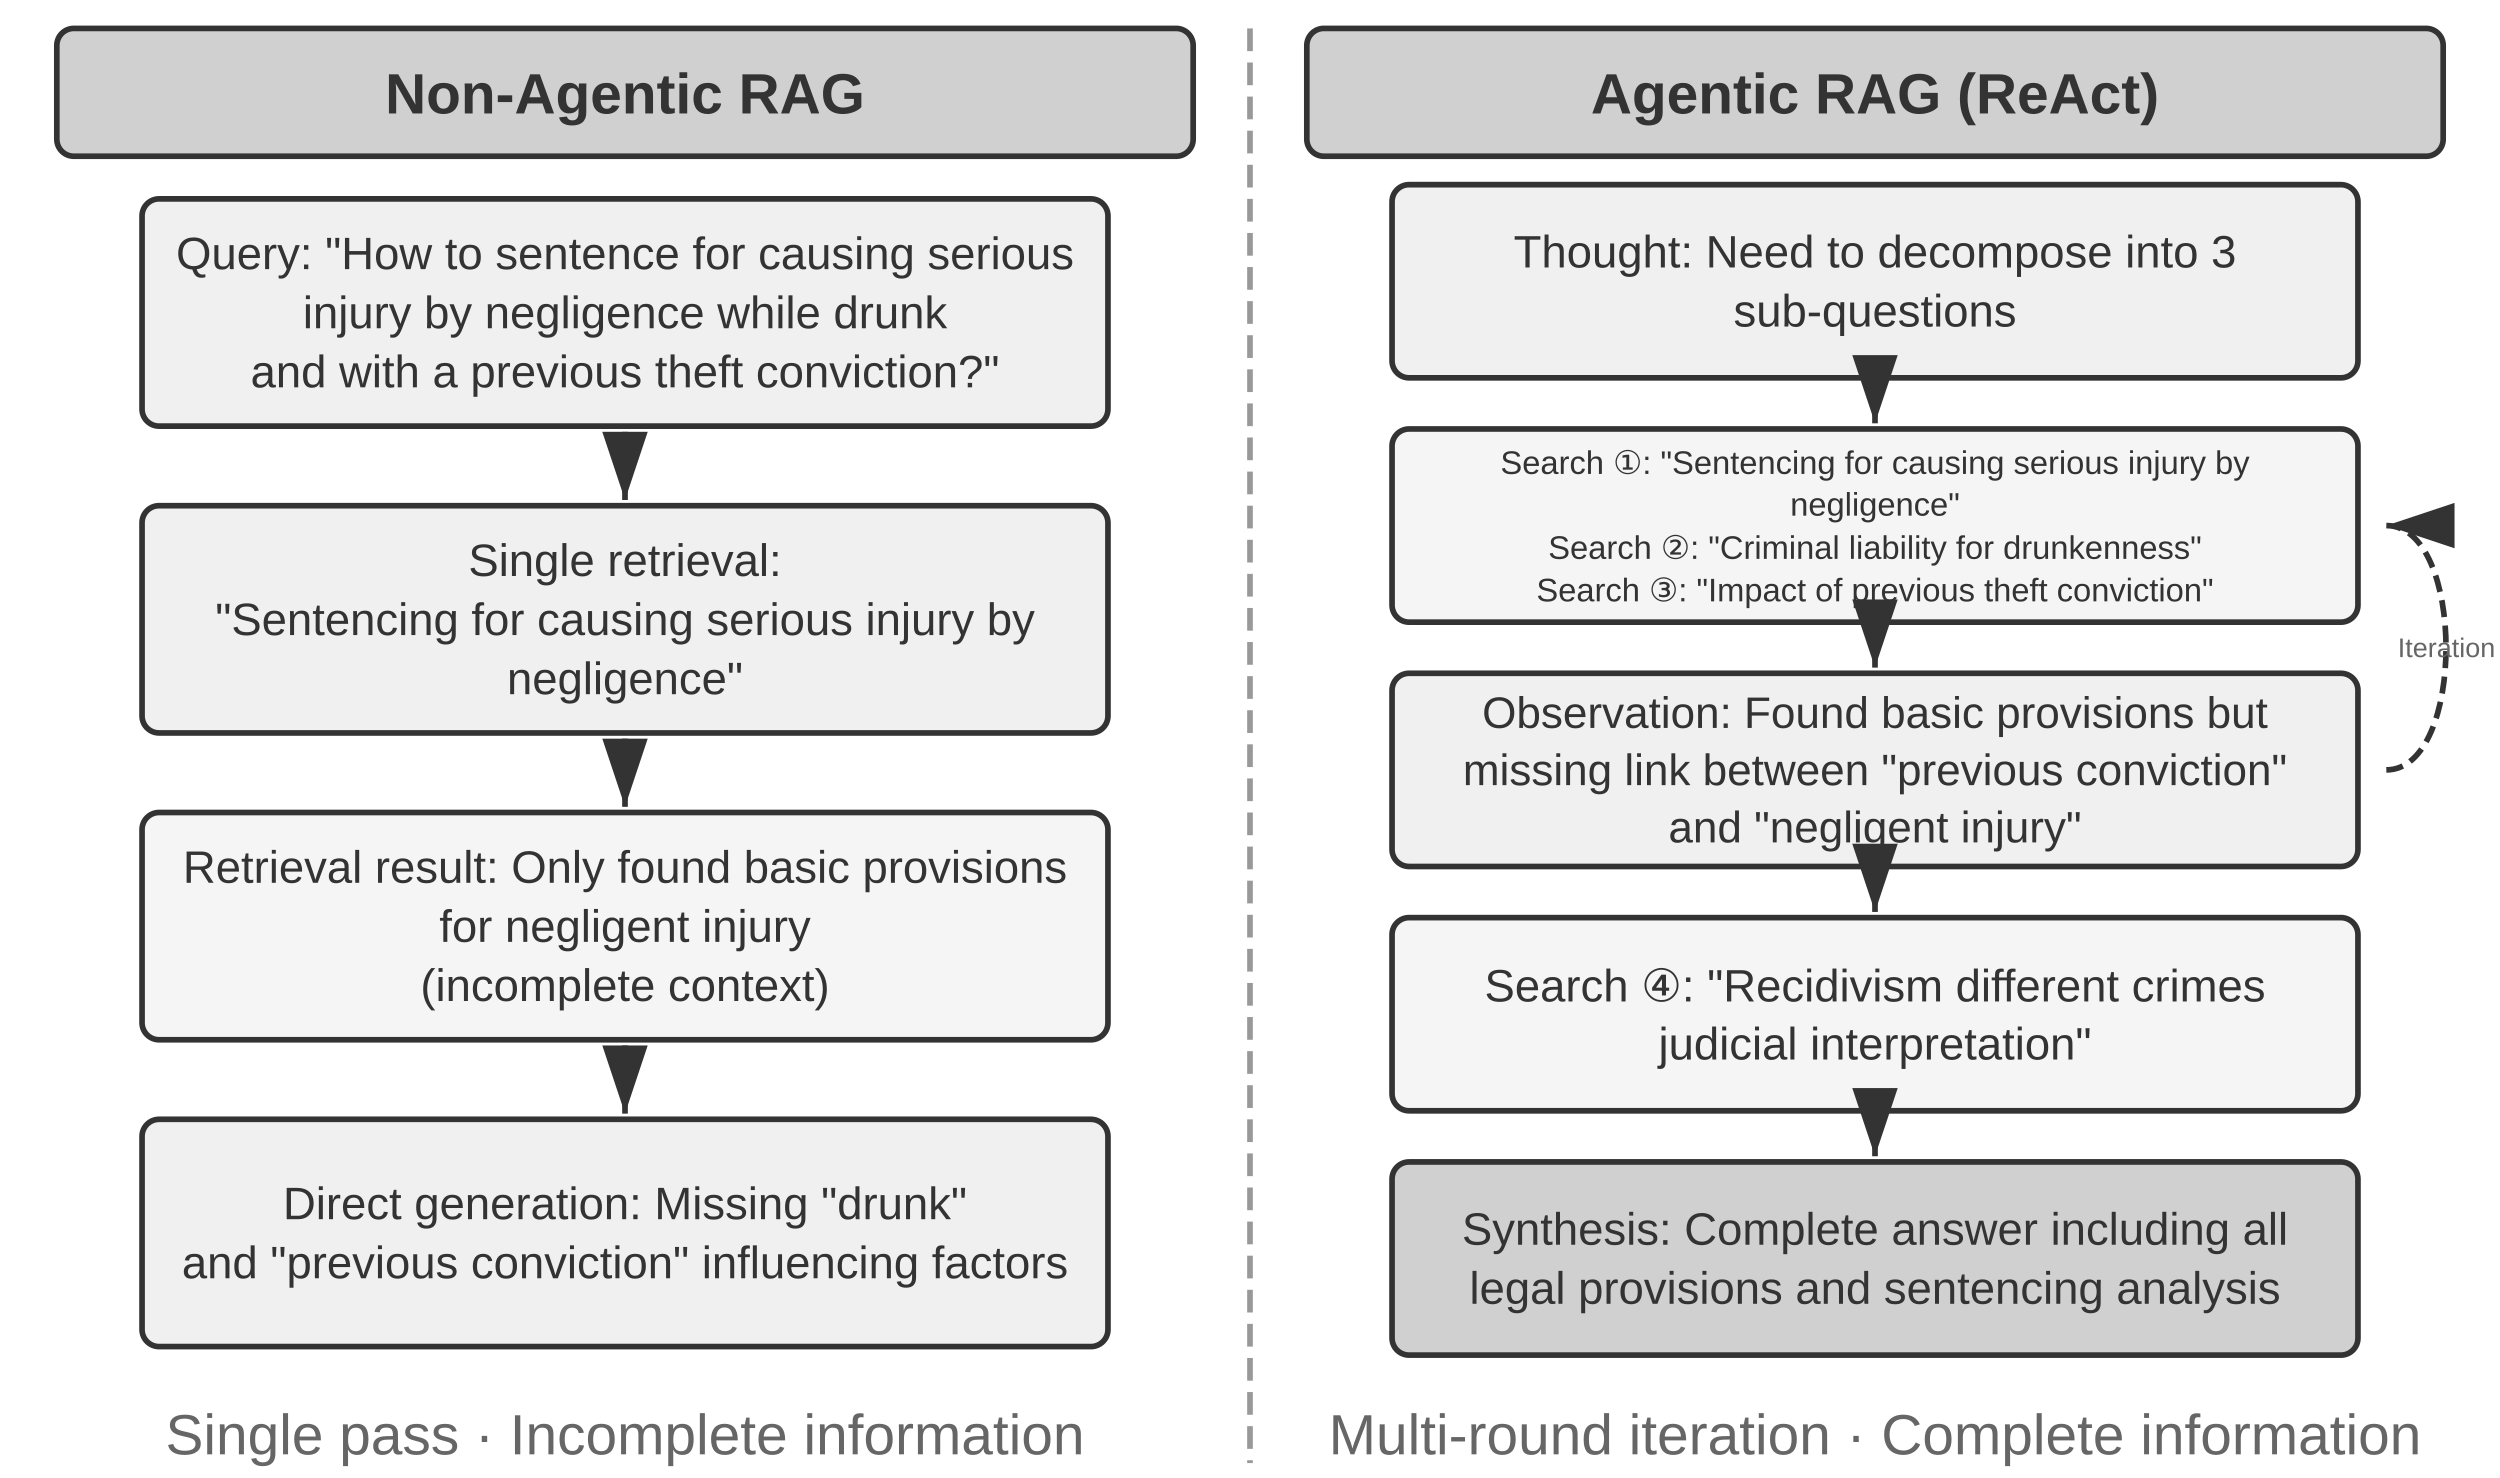
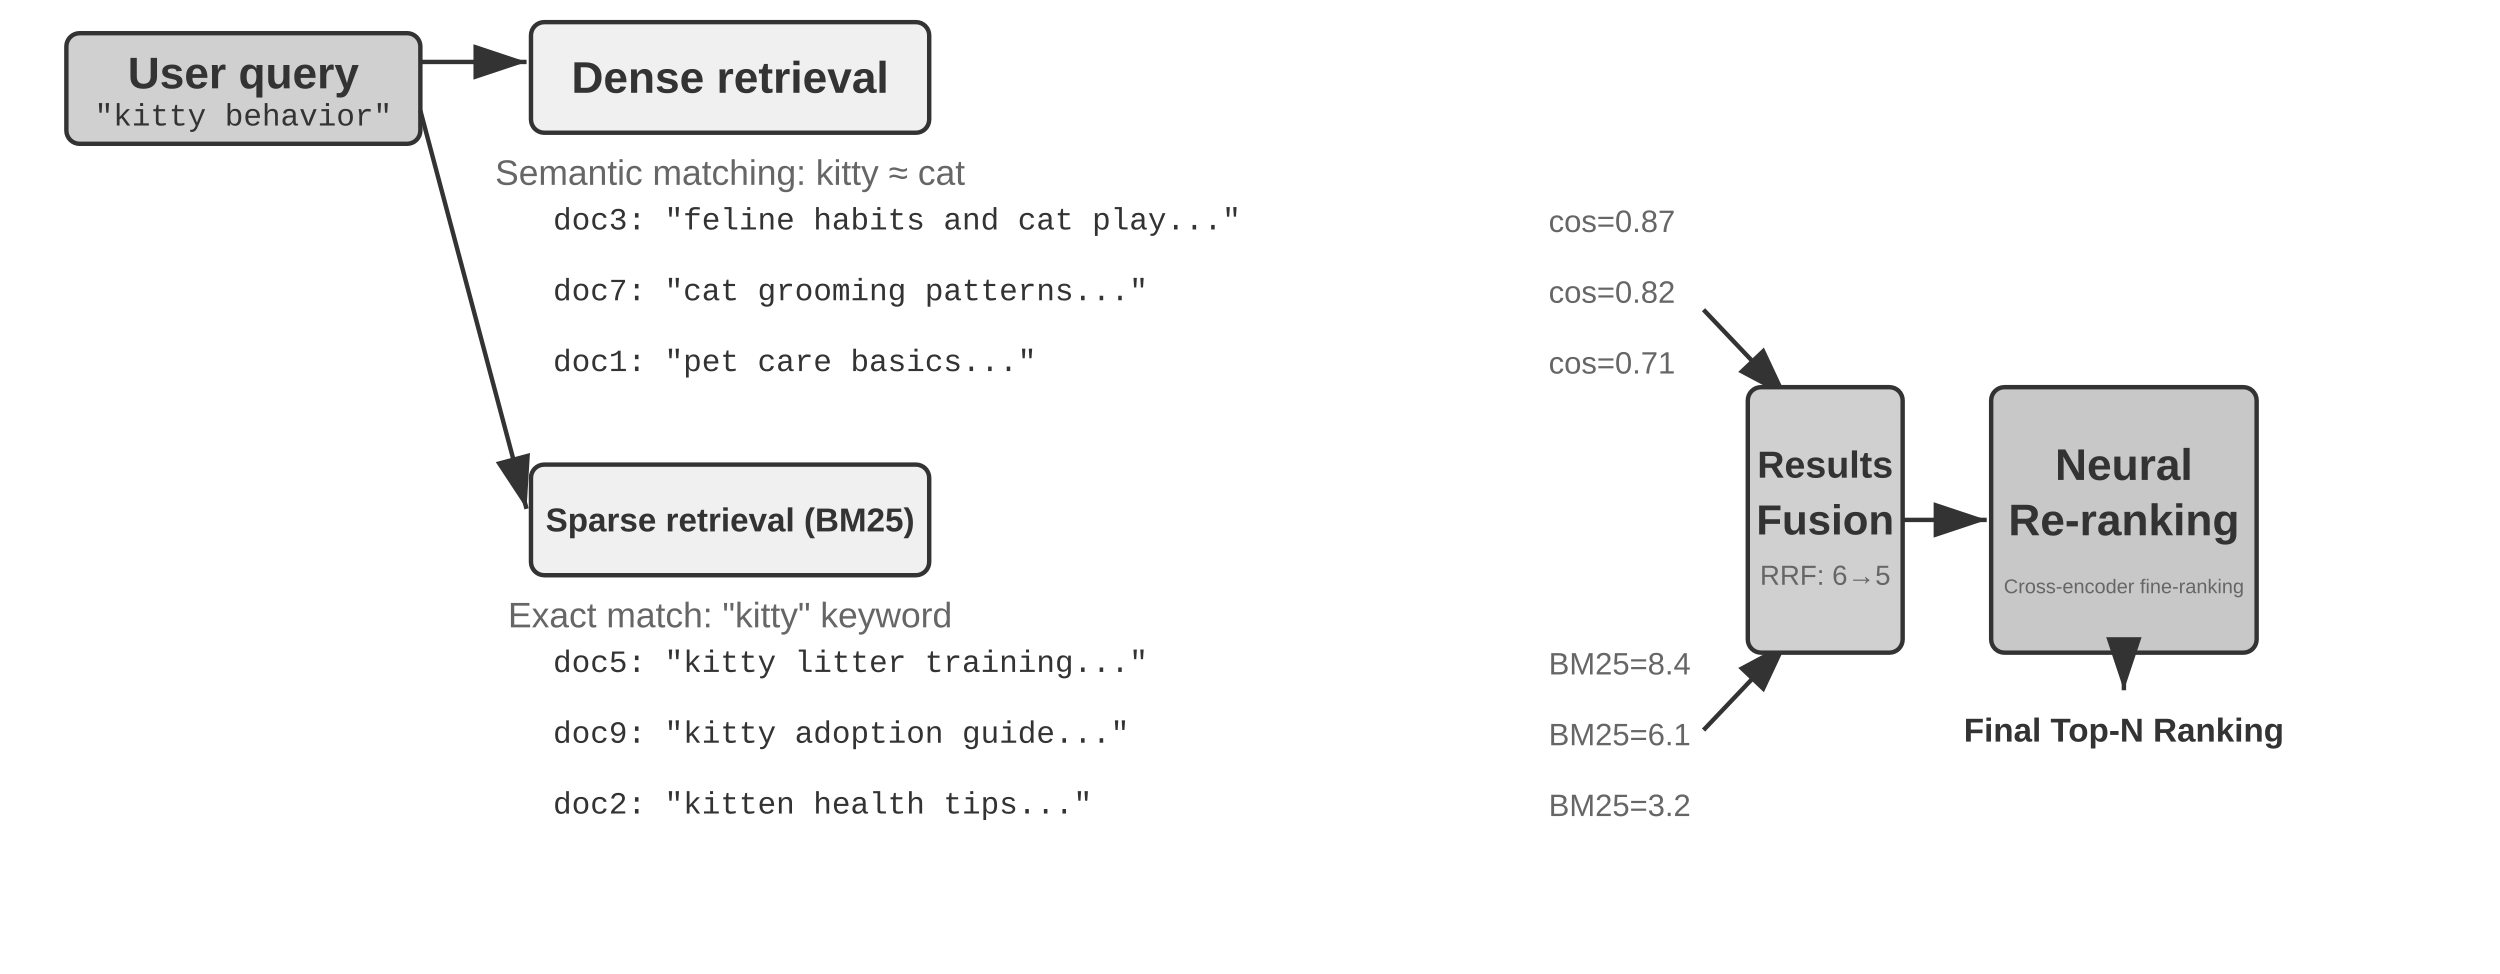
- <svg xmlns="http://www.w3.org/2000/svg" viewBox="0 40 880 520" width="880" height="520" style="background:#ffffff">
+ <svg xmlns="http://www.w3.org/2000/svg" viewBox="0 40 1130 440" width="1130" height="440" style="background:#ffffff">
  <defs>
    <marker id="ah" markerWidth="12" markerHeight="8" refX="12" refY="4" orient="auto">
      <polygon points="0 0, 12 4, 0 8" fill="#333333" />
    </marker>
    <marker id="ah-light" markerWidth="12" markerHeight="8" refX="12" refY="4" orient="auto">
      <polygon points="0 0, 12 4, 0 8" fill="#999999" />
    </marker>
  </defs>
-   <rect x="20" y="50" width="400" height="45" rx="6" fill="#d0d0d0" stroke="#333333" stroke-width="2" />
-   <text x="220.0" y="73" font-family="Arial, 'Helvetica Neue', Helvetica, 'PingFang SC', 'Microsoft YaHei', sans-serif" font-size="20" fill="#333333" text-anchor="middle" dominant-baseline="central" font-weight="bold">Non-Agentic RAG</text>
-   <rect x="50" y="110" width="340" height="80" rx="6" fill="#f0f0f0" stroke="#333333" stroke-width="2" />
-   <text x="220.0" y="129.2" font-family="Arial, 'Helvetica Neue', Helvetica, 'PingFang SC', 'Microsoft YaHei', sans-serif" font-size="16" fill="#333333" text-anchor="middle" dominant-baseline="central" font-weight="normal">Query: "How to sentence for causing serious</text>
-   <text x="220.0" y="150.0" font-family="Arial, 'Helvetica Neue', Helvetica, 'PingFang SC', 'Microsoft YaHei', sans-serif" font-size="16" fill="#333333" text-anchor="middle" dominant-baseline="central" font-weight="normal">injury by negligence while drunk</text>
-   <text x="220.0" y="170.8" font-family="Arial, 'Helvetica Neue', Helvetica, 'PingFang SC', 'Microsoft YaHei', sans-serif" font-size="16" fill="#333333" text-anchor="middle" dominant-baseline="central" font-weight="normal">and with a previous theft conviction?"</text>
-   <rect x="50" y="218" width="340" height="80" rx="6" fill="#f0f0f0" stroke="#333333" stroke-width="2" />
-   <text x="220.0" y="237.2" font-family="Arial, 'Helvetica Neue', Helvetica, 'PingFang SC', 'Microsoft YaHei', sans-serif" font-size="16" fill="#333333" text-anchor="middle" dominant-baseline="central" font-weight="normal">Single retrieval:</text>
-   <text x="220.0" y="258.0" font-family="Arial, 'Helvetica Neue', Helvetica, 'PingFang SC', 'Microsoft YaHei', sans-serif" font-size="16" fill="#333333" text-anchor="middle" dominant-baseline="central" font-weight="normal">"Sentencing for causing serious injury by</text>
-   <text x="220.0" y="278.8" font-family="Arial, 'Helvetica Neue', Helvetica, 'PingFang SC', 'Microsoft YaHei', sans-serif" font-size="16" fill="#333333" text-anchor="middle" dominant-baseline="central" font-weight="normal">negligence"</text>
-   <line x1="220" y1="192" x2="220" y2="216" stroke="#333333" stroke-width="2" marker-end="url(#ah)" />
-   <rect x="50" y="326" width="340" height="80" rx="6" fill="#f5f5f5" stroke="#333333" stroke-width="2" />
-   <text x="220.0" y="345.2" font-family="Arial, 'Helvetica Neue', Helvetica, 'PingFang SC', 'Microsoft YaHei', sans-serif" font-size="16" fill="#333333" text-anchor="middle" dominant-baseline="central" font-weight="normal">Retrieval result: Only found basic provisions</text>
-   <text x="220.0" y="366.0" font-family="Arial, 'Helvetica Neue', Helvetica, 'PingFang SC', 'Microsoft YaHei', sans-serif" font-size="16" fill="#333333" text-anchor="middle" dominant-baseline="central" font-weight="normal">for negligent injury</text>
-   <text x="220.0" y="386.8" font-family="Arial, 'Helvetica Neue', Helvetica, 'PingFang SC', 'Microsoft YaHei', sans-serif" font-size="16" fill="#333333" text-anchor="middle" dominant-baseline="central" font-weight="normal"> (incomplete context)</text>
-   <line x1="220" y1="300" x2="220" y2="324" stroke="#333333" stroke-width="2" marker-end="url(#ah)" />
-   <rect x="50" y="434" width="340" height="80" rx="6" fill="#f0f0f0" stroke="#333333" stroke-width="2" />
-   <text x="220.0" y="463.6" font-family="Arial, 'Helvetica Neue', Helvetica, 'PingFang SC', 'Microsoft YaHei', sans-serif" font-size="16" fill="#333333" text-anchor="middle" dominant-baseline="central" font-weight="normal">Direct generation: Missing "drunk"</text>
-   <text x="220.0" y="484.4" font-family="Arial, 'Helvetica Neue', Helvetica, 'PingFang SC', 'Microsoft YaHei', sans-serif" font-size="16" fill="#333333" text-anchor="middle" dominant-baseline="central" font-weight="normal">and "previous conviction" influencing factors</text>
-   <line x1="220" y1="408" x2="220" y2="432" stroke="#333333" stroke-width="2" marker-end="url(#ah)" />
-   <text x="220.0" y="545" font-family="Arial, 'Helvetica Neue', Helvetica, 'PingFang SC', 'Microsoft YaHei', sans-serif" font-size="20" fill="#666666" text-anchor="middle" dominant-baseline="central" font-weight="normal">Single pass · Incomplete information</text>
-   <line x1="440" y1="50" x2="440" y2="555" stroke="#999999" stroke-width="2" stroke-dasharray="8,4" />
-   <rect x="460" y="50" width="400" height="45" rx="6" fill="#d0d0d0" stroke="#333333" stroke-width="2" />
-   <text x="660.0" y="73" font-family="Arial, 'Helvetica Neue', Helvetica, 'PingFang SC', 'Microsoft YaHei', sans-serif" font-size="20" fill="#333333" text-anchor="middle" dominant-baseline="central" font-weight="bold">Agentic RAG (ReAct)</text>
-   <rect x="490" y="105" width="340" height="68" rx="6" fill="#f0f0f0" stroke="#333333" stroke-width="2" />
-   <text x="660.0" y="128.6" font-family="Arial, 'Helvetica Neue', Helvetica, 'PingFang SC', 'Microsoft YaHei', sans-serif" font-size="16" fill="#333333" text-anchor="middle" dominant-baseline="central" font-weight="normal">Thought: Need to decompose into 3</text>
-   <text x="660.0" y="149.4" font-family="Arial, 'Helvetica Neue', Helvetica, 'PingFang SC', 'Microsoft YaHei', sans-serif" font-size="16" fill="#333333" text-anchor="middle" dominant-baseline="central" font-weight="normal">sub-questions</text>
-   <rect x="490" y="191" width="340" height="68" rx="6" fill="#f5f5f5" stroke="#333333" stroke-width="2" />
-   <text x="660.0" y="202.575" font-family="Arial, 'Helvetica Neue', Helvetica, 'PingFang SC', 'Microsoft YaHei', sans-serif" font-size="11.5" fill="#333333" text-anchor="middle" dominant-baseline="central" font-weight="normal">Search ①: "Sentencing for causing serious injury by</text>
-   <text x="660.0" y="217.525" font-family="Arial, 'Helvetica Neue', Helvetica, 'PingFang SC', 'Microsoft YaHei', sans-serif" font-size="11.5" fill="#333333" text-anchor="middle" dominant-baseline="central" font-weight="normal">negligence"</text>
-   <text x="660.0" y="232.475" font-family="Arial, 'Helvetica Neue', Helvetica, 'PingFang SC', 'Microsoft YaHei', sans-serif" font-size="11.5" fill="#333333" text-anchor="middle" dominant-baseline="central" font-weight="normal">Search ②: "Criminal liability for drunkenness"</text>
-   <text x="660.0" y="247.425" font-family="Arial, 'Helvetica Neue', Helvetica, 'PingFang SC', 'Microsoft YaHei', sans-serif" font-size="11.5" fill="#333333" text-anchor="middle" dominant-baseline="central" font-weight="normal">Search ③: "Impact of previous theft conviction"</text>
-   <line x1="660" y1="175" x2="660" y2="189" stroke="#333333" stroke-width="2" marker-end="url(#ah)" />
-   <rect x="490" y="277" width="340" height="68" rx="6" fill="#f0f0f0" stroke="#333333" stroke-width="2" />
-   <text x="660.0" y="290.85" font-family="Arial, 'Helvetica Neue', Helvetica, 'PingFang SC', 'Microsoft YaHei', sans-serif" font-size="15.5" fill="#333333" text-anchor="middle" dominant-baseline="central" font-weight="normal">Observation: Found basic provisions but</text>
-   <text x="660.0" y="311.0" font-family="Arial, 'Helvetica Neue', Helvetica, 'PingFang SC', 'Microsoft YaHei', sans-serif" font-size="15.5" fill="#333333" text-anchor="middle" dominant-baseline="central" font-weight="normal">missing link between "previous conviction"</text>
-   <text x="660.0" y="331.15" font-family="Arial, 'Helvetica Neue', Helvetica, 'PingFang SC', 'Microsoft YaHei', sans-serif" font-size="15.5" fill="#333333" text-anchor="middle" dominant-baseline="central" font-weight="normal">and "negligent injury"</text>
-   <line x1="660" y1="261" x2="660" y2="275" stroke="#333333" stroke-width="2" marker-end="url(#ah)" />
-   <rect x="490" y="363" width="340" height="68" rx="6" fill="#f5f5f5" stroke="#333333" stroke-width="2" />
-   <text x="660.0" y="386.6" font-family="Arial, 'Helvetica Neue', Helvetica, 'PingFang SC', 'Microsoft YaHei', sans-serif" font-size="16" fill="#333333" text-anchor="middle" dominant-baseline="central" font-weight="normal">Search ④: "Recidivism different crimes</text>
-   <text x="660.0" y="407.4" font-family="Arial, 'Helvetica Neue', Helvetica, 'PingFang SC', 'Microsoft YaHei', sans-serif" font-size="16" fill="#333333" text-anchor="middle" dominant-baseline="central" font-weight="normal">judicial interpretation"</text>
-   <line x1="660" y1="347" x2="660" y2="361" stroke="#333333" stroke-width="2" marker-end="url(#ah)" />
-   <rect x="490" y="449" width="340" height="68" rx="6" fill="#d0d0d0" stroke="#333333" stroke-width="2" />
-   <text x="660.0" y="472.6" font-family="Arial, 'Helvetica Neue', Helvetica, 'PingFang SC', 'Microsoft YaHei', sans-serif" font-size="16" fill="#333333" text-anchor="middle" dominant-baseline="central" font-weight="normal">Synthesis: Complete answer including all</text>
-   <text x="660.0" y="493.4" font-family="Arial, 'Helvetica Neue', Helvetica, 'PingFang SC', 'Microsoft YaHei', sans-serif" font-size="16" fill="#333333" text-anchor="middle" dominant-baseline="central" font-weight="normal">legal provisions and sentencing analysis</text>
-   <line x1="660" y1="433" x2="660" y2="447" stroke="#333333" stroke-width="2" marker-end="url(#ah)" />
-   <path d="M 840,311 C 868,311 868,225 840,225" fill="none" stroke="#333333" stroke-width="2" stroke-dasharray="6,3" marker-end="url(#ah)" />
-   <text x="844" y="268.0" font-family="Arial, 'Helvetica Neue', Helvetica, 'PingFang SC', 'Microsoft YaHei', sans-serif" font-size="9.5" fill="#666666" text-anchor="start" dominant-baseline="central" font-weight="normal">Iteration</text>
-   <text x="660.0" y="545" font-family="Arial, 'Helvetica Neue', Helvetica, 'PingFang SC', 'Microsoft YaHei', sans-serif" font-size="20" fill="#666666" text-anchor="middle" dominant-baseline="central" font-weight="normal">Multi-round iteration · Complete information</text>
+   <rect x="30" y="55" width="160" height="50" rx="6" fill="#d0d0d0" stroke="#333333" stroke-width="2" />
+   <text x="110" y="73" font-family="Arial, 'Helvetica Neue', Helvetica, 'PingFang SC', 'Microsoft YaHei', sans-serif" font-size="20" fill="#333333" text-anchor="middle" dominant-baseline="central" font-weight="bold">User query</text>
+   <text x="110" y="93" font-family="'Courier New', Courier, monospace" font-size="14" fill="#333333" text-anchor="middle" dominant-baseline="central">"kitty behavior"</text>
+   <line x1="190" y1="68" x2="238" y2="68" stroke="#333333" stroke-width="2" marker-end="url(#ah)" />
+   <rect x="240" y="50" width="180" height="50" rx="6" fill="#f0f0f0" stroke="#333333" stroke-width="2" />
+   <text x="330.0" y="75.0" font-family="Arial, 'Helvetica Neue', Helvetica, 'PingFang SC', 'Microsoft YaHei', sans-serif" font-size="20" fill="#333333" text-anchor="middle" dominant-baseline="central" font-weight="bold">Dense retrieval</text>
+   <text x="330" y="118" font-family="Arial, 'Helvetica Neue', Helvetica, 'PingFang SC', 'Microsoft YaHei', sans-serif" font-size="16" fill="#666666" text-anchor="middle" dominant-baseline="central" font-weight="normal">Semantic matching: kitty ≈ cat</text>
+   <text x="250" y="140" font-family="'Courier New', Courier, monospace" font-size="14" fill="#333333" text-anchor="start" dominant-baseline="central">doc3: "feline habits and cat play..."</text>
+   <text x="700" y="140" font-family="Arial, 'Helvetica Neue', Helvetica, 'PingFang SC', 'Microsoft YaHei', sans-serif" font-size="14" fill="#666666" text-anchor="start" dominant-baseline="central" font-weight="normal">cos=0.87</text>
+   <text x="250" y="172" font-family="'Courier New', Courier, monospace" font-size="14" fill="#333333" text-anchor="start" dominant-baseline="central">doc7: "cat grooming patterns..."</text>
+   <text x="700" y="172" font-family="Arial, 'Helvetica Neue', Helvetica, 'PingFang SC', 'Microsoft YaHei', sans-serif" font-size="14" fill="#666666" text-anchor="start" dominant-baseline="central" font-weight="normal">cos=0.82</text>
+   <text x="250" y="204" font-family="'Courier New', Courier, monospace" font-size="14" fill="#333333" text-anchor="start" dominant-baseline="central">doc1: "pet care basics..."</text>
+   <text x="700" y="204" font-family="Arial, 'Helvetica Neue', Helvetica, 'PingFang SC', 'Microsoft YaHei', sans-serif" font-size="14" fill="#666666" text-anchor="start" dominant-baseline="central" font-weight="normal">cos=0.71</text>
+   <line x1="190" y1="90" x2="238" y2="270" stroke="#333333" stroke-width="2" marker-end="url(#ah)" />
+   <rect x="240" y="250" width="180" height="50" rx="6" fill="#f0f0f0" stroke="#333333" stroke-width="2" />
+   <text x="330.0" y="275.0" font-family="Arial, 'Helvetica Neue', Helvetica, 'PingFang SC', 'Microsoft YaHei', sans-serif" font-size="15" fill="#333333" text-anchor="middle" dominant-baseline="central" font-weight="bold">Sparse retrieval (BM25)</text>
+   <text x="330" y="318" font-family="Arial, 'Helvetica Neue', Helvetica, 'PingFang SC', 'Microsoft YaHei', sans-serif" font-size="16" fill="#666666" text-anchor="middle" dominant-baseline="central" font-weight="normal">Exact match: "kitty" keyword</text>
+   <text x="250" y="340" font-family="'Courier New', Courier, monospace" font-size="14" fill="#333333" text-anchor="start" dominant-baseline="central">doc5: "kitty litter training..."</text>
+   <text x="700" y="340" font-family="Arial, 'Helvetica Neue', Helvetica, 'PingFang SC', 'Microsoft YaHei', sans-serif" font-size="14" fill="#666666" text-anchor="start" dominant-baseline="central" font-weight="normal">BM25=8.4</text>
+   <text x="250" y="372" font-family="'Courier New', Courier, monospace" font-size="14" fill="#333333" text-anchor="start" dominant-baseline="central">doc9: "kitty adoption guide..."</text>
+   <text x="700" y="372" font-family="Arial, 'Helvetica Neue', Helvetica, 'PingFang SC', 'Microsoft YaHei', sans-serif" font-size="14" fill="#666666" text-anchor="start" dominant-baseline="central" font-weight="normal">BM25=6.1</text>
+   <text x="250" y="404" font-family="'Courier New', Courier, monospace" font-size="14" fill="#333333" text-anchor="start" dominant-baseline="central">doc2: "kitten health tips..."</text>
+   <text x="700" y="404" font-family="Arial, 'Helvetica Neue', Helvetica, 'PingFang SC', 'Microsoft YaHei', sans-serif" font-size="14" fill="#666666" text-anchor="start" dominant-baseline="central" font-weight="normal">BM25=3.2</text>
+   <line x1="770" y1="180" x2="808" y2="220" stroke="#333333" stroke-width="2" marker-end="url(#ah)" />
+   <line x1="770" y1="370" x2="808" y2="330" stroke="#333333" stroke-width="2" marker-end="url(#ah)" />
+   <rect x="790" y="215" width="70" height="120" rx="6" fill="#d0d0d0" stroke="#333333" stroke-width="2" />
+   <text x="825" y="250" font-family="Arial, 'Helvetica Neue', Helvetica, 'PingFang SC', 'Microsoft YaHei', sans-serif" font-size="17" fill="#333333" text-anchor="middle" dominant-baseline="central" font-weight="bold">Results</text>
+   <text x="825" y="275" font-family="Arial, 'Helvetica Neue', Helvetica, 'PingFang SC', 'Microsoft YaHei', sans-serif" font-size="19" fill="#333333" text-anchor="middle" dominant-baseline="central" font-weight="bold">Fusion</text>
+   <text x="825" y="300" font-family="Arial, 'Helvetica Neue', Helvetica, 'PingFang SC', 'Microsoft YaHei', sans-serif" font-size="12.5" fill="#666666" text-anchor="middle" dominant-baseline="central" font-weight="normal">RRF: 6→5</text>
+   <line x1="860" y1="275" x2="898" y2="275" stroke="#333333" stroke-width="2" marker-end="url(#ah)" />
+   <rect x="900" y="215" width="120" height="120" rx="6" fill="#c8c8c8" stroke="#333333" stroke-width="2" />
+   <text x="960" y="250" font-family="Arial, 'Helvetica Neue', Helvetica, 'PingFang SC', 'Microsoft YaHei', sans-serif" font-size="20" fill="#333333" text-anchor="middle" dominant-baseline="central" font-weight="bold">Neural</text>
+   <text x="960" y="275" font-family="Arial, 'Helvetica Neue', Helvetica, 'PingFang SC', 'Microsoft YaHei', sans-serif" font-size="20" fill="#333333" text-anchor="middle" dominant-baseline="central" font-weight="bold">Re-ranking</text>
+   <text x="960" y="305" font-family="Arial, 'Helvetica Neue', Helvetica, 'PingFang SC', 'Microsoft YaHei', sans-serif" font-size="9" fill="#666666" text-anchor="middle" dominant-baseline="central" font-weight="normal">Cross-encoder fine-ranking</text>
+   <line x1="960" y1="335" x2="960" y2="352" stroke="#333333" stroke-width="2" marker-end="url(#ah)" />
+   <text x="960" y="370" font-family="Arial, 'Helvetica Neue', Helvetica, 'PingFang SC', 'Microsoft YaHei', sans-serif" font-size="15" fill="#333333" text-anchor="middle" dominant-baseline="central" font-weight="bold">Final Top-N Ranking</text>
</svg>
